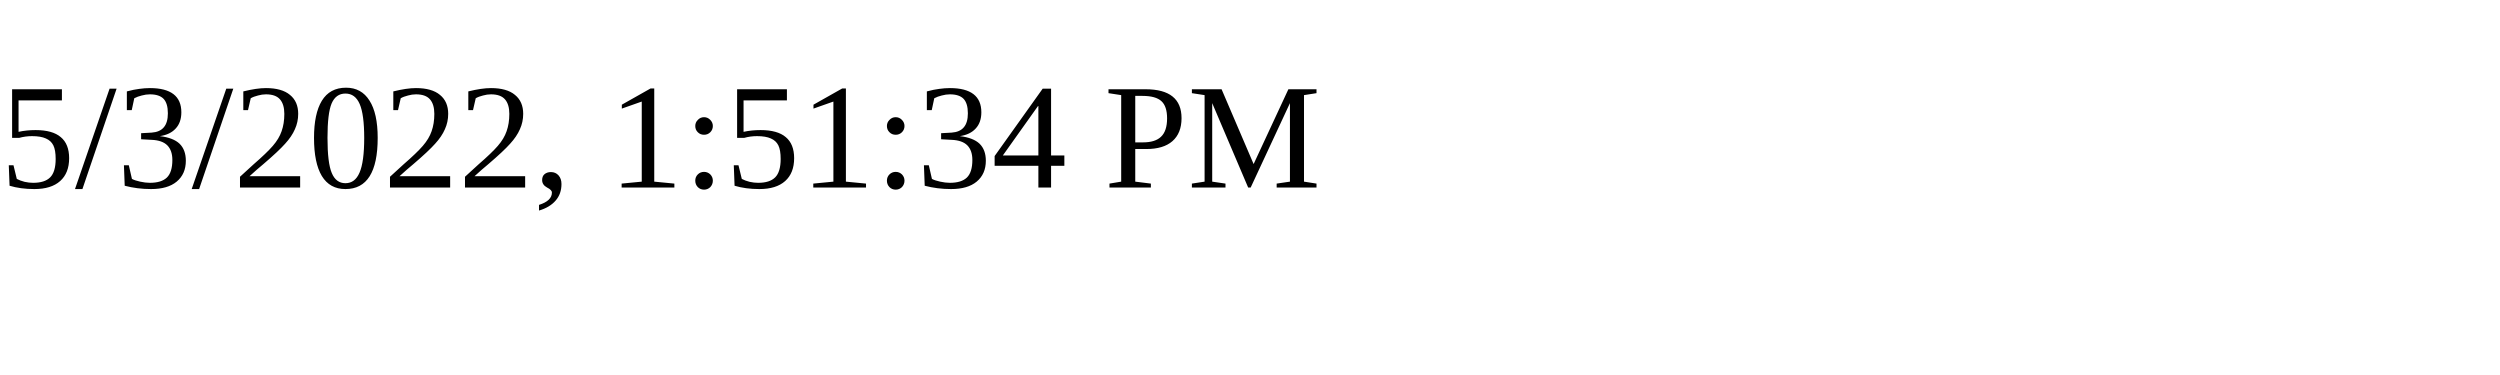
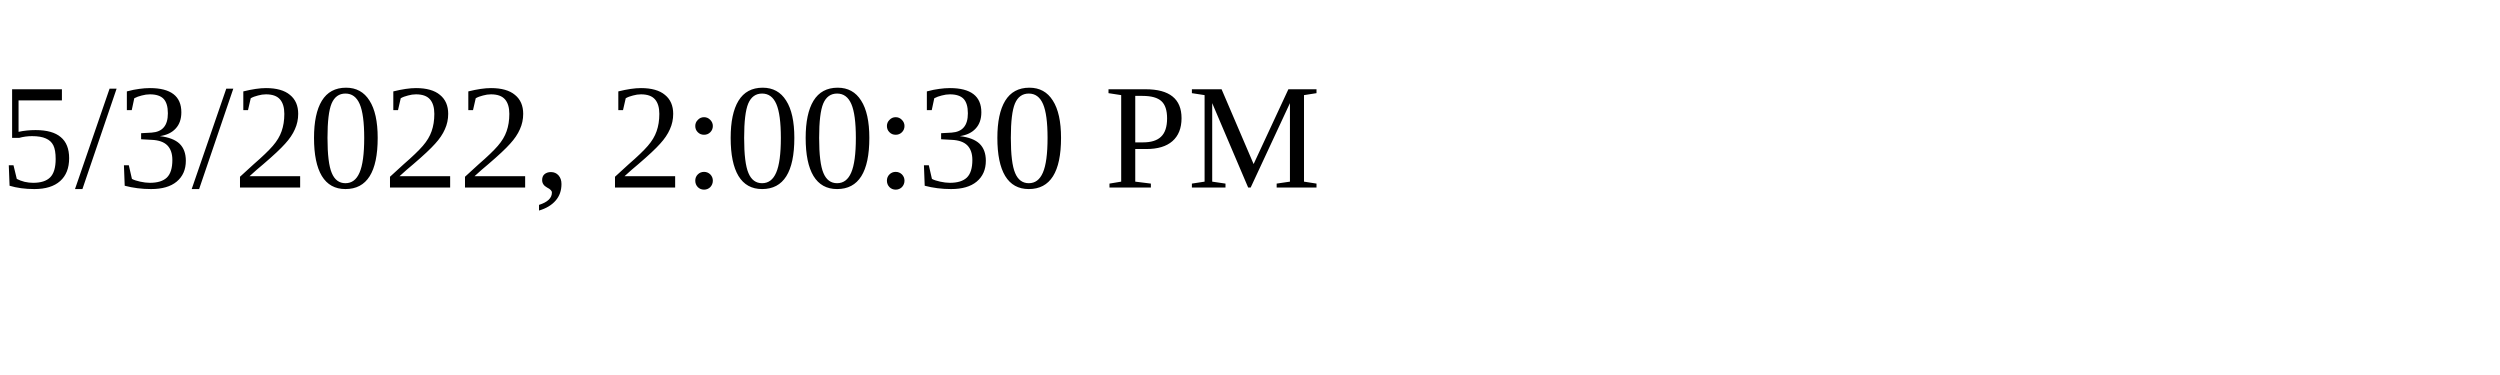
<svg xmlns="http://www.w3.org/2000/svg" height="30" width="200">
-   <text x="0" y="15">5/3/2022, 1:51:34 PM</text>
+   <text x="0" y="15">5/3/2022, 2:00:30 PM</text>
</svg>
